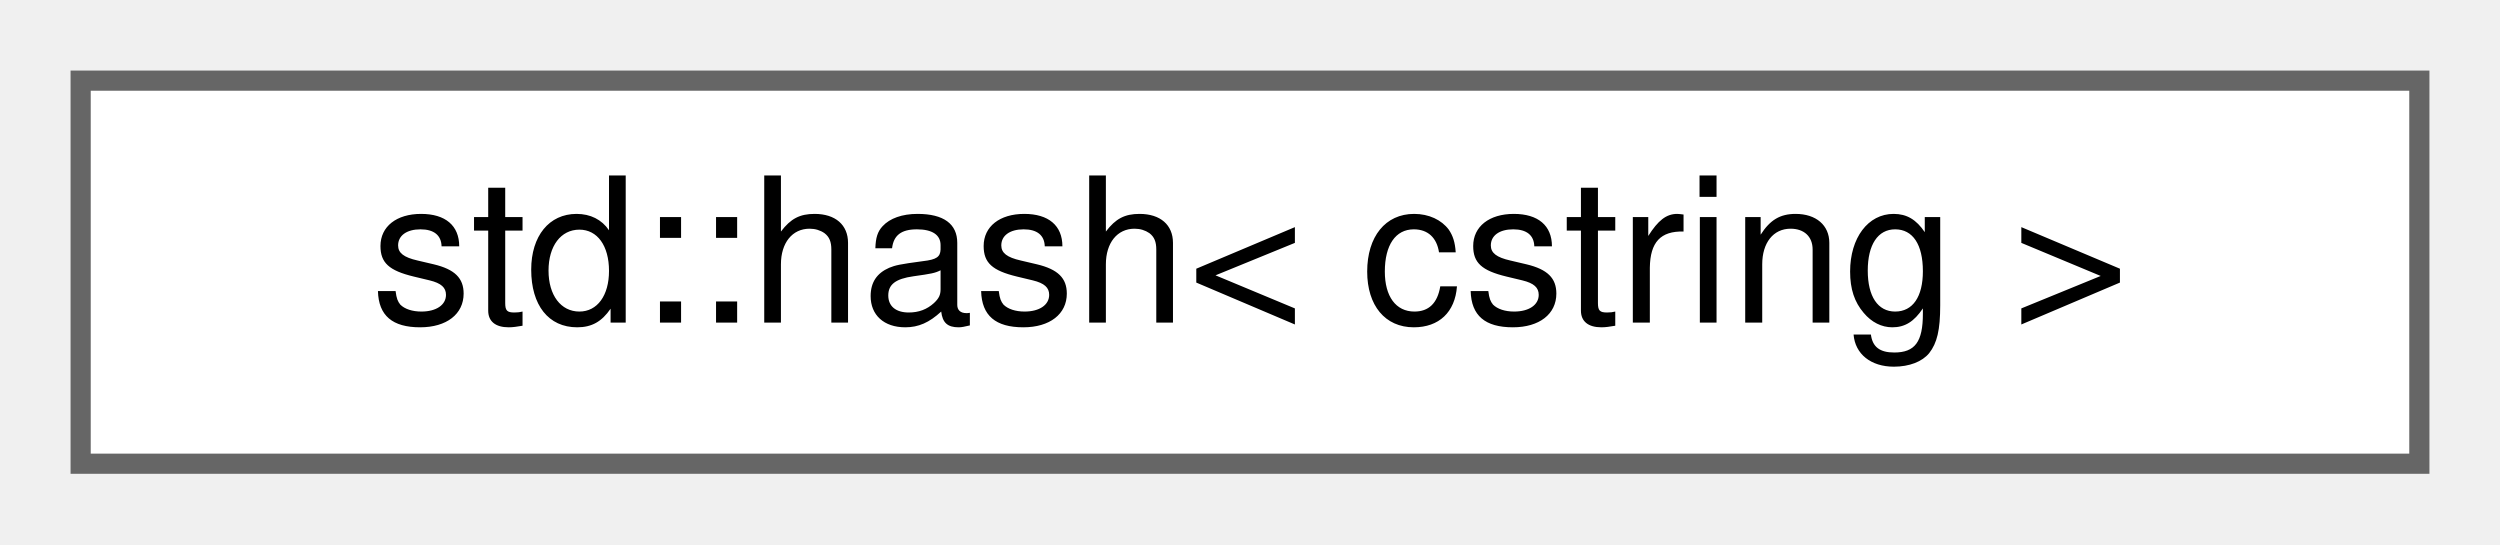
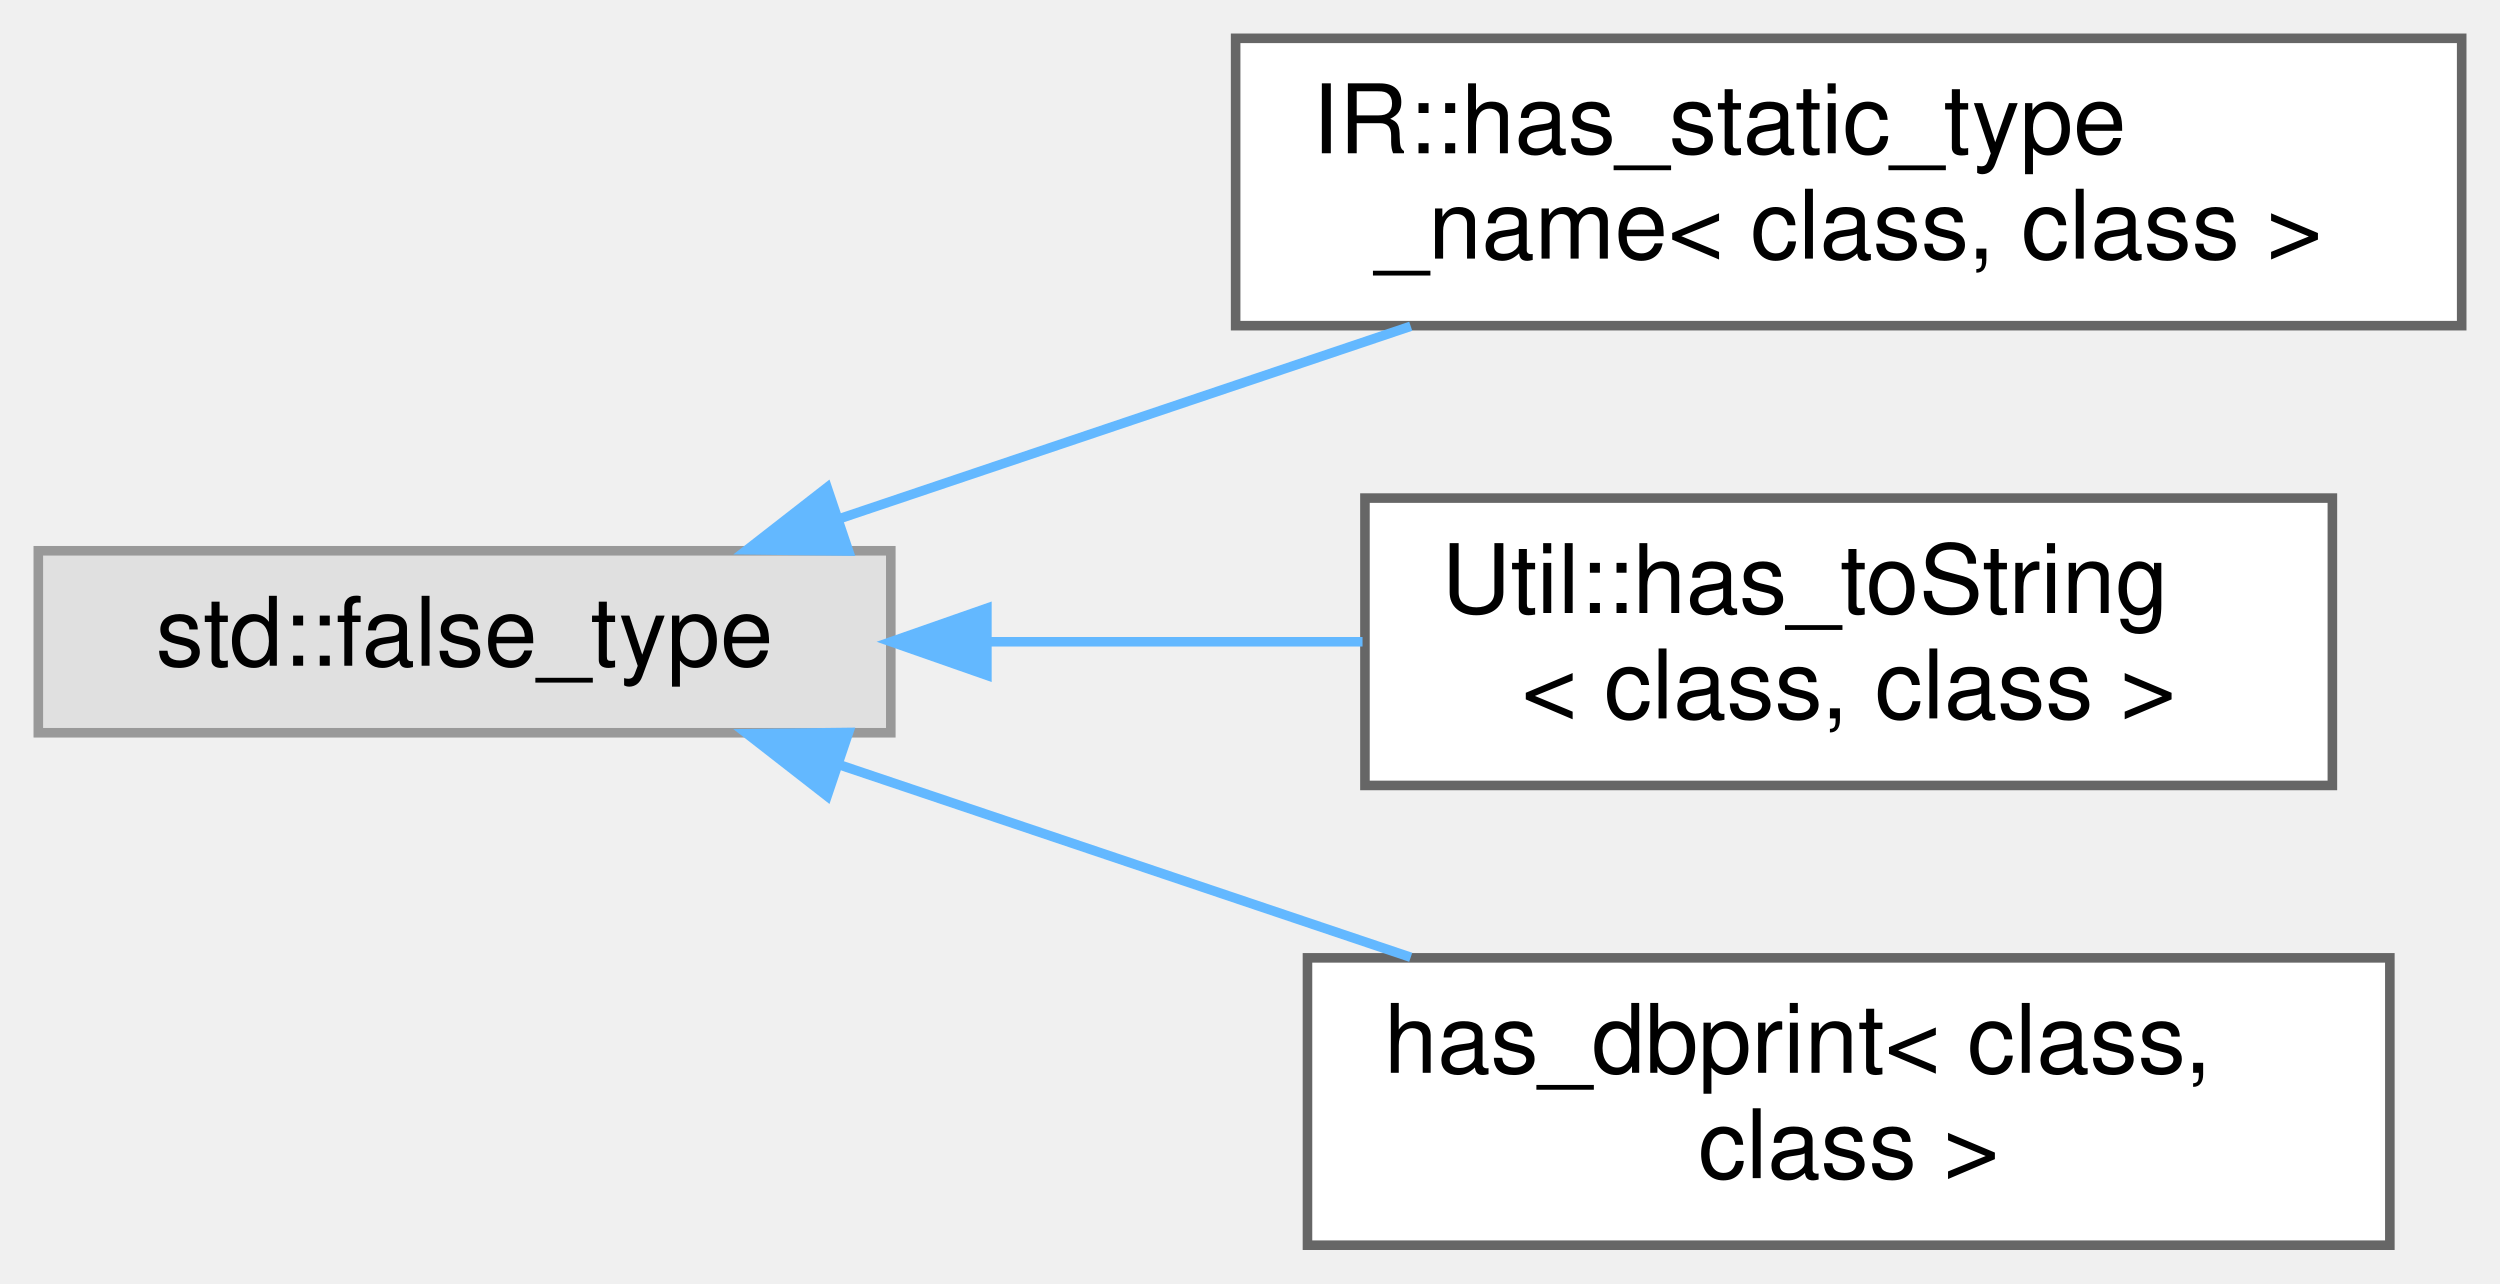
- <svg xmlns="http://www.w3.org/2000/svg" xmlns:xlink="http://www.w3.org/1999/xlink" width="124pt" height="27pt" viewBox="0.00 0.00 124.00 27.00">
-   <g id="graph0" class="graph" transform="scale(1 1) rotate(0) translate(4 23)">
+ <svg xmlns="http://www.w3.org/2000/svg" xmlns:xlink="http://www.w3.org/1999/xlink" width="261pt" height="134pt" viewBox="0.00 0.00 261.00 134.00">
+   <g id="graph0" class="graph" transform="scale(1 1) rotate(0) translate(4 130)">
    <g id="Node000000" class="node">
      <g id="a_Node000000">
-         <a xlink:href="structstd_1_1hash_3_01cstring_01_4.html" target="_top" xlink:title=" ">
-           <polygon fill="white" stroke="#666666" points="116,-19 0,-19 0,0 116,0 116,-19" />
-           <text text-anchor="middle" x="58" y="-7" font-family="Helvetica,sans-Serif" font-size="10.00">std::hash&lt; cstring &gt;</text>
+         <a xlink:title=" ">
+           <polygon fill="#e0e0e0" stroke="#999999" points="89,-72.5 0,-72.5 0,-53.5 89,-53.5 89,-72.5" />
+           <text text-anchor="middle" x="44.5" y="-60.5" font-family="Helvetica,sans-Serif" font-size="10.00">std::false_type</text>
+         </a>
+       </g>
+     </g>
+     <g id="Node000001" class="node">
+       <g id="a_Node000001">
+         <a xlink:href="struct_i_r_1_1has__static__type__name.html" target="_top" xlink:title=" ">
+           <polygon fill="white" stroke="#666666" points="253,-126 125,-126 125,-96 253,-96 253,-126" />
+           <text text-anchor="start" x="133" y="-114" font-family="Helvetica,sans-Serif" font-size="10.00">IR::has_static_type</text>
+           <text text-anchor="middle" x="189" y="-103" font-family="Helvetica,sans-Serif" font-size="10.00">_name&lt; class, class &gt;</text>
+         </a>
+       </g>
+     </g>
+     <g id="edge1079_Node000000_Node000001" class="edge">
+       <g id="a_edge1079_Node000000_Node000001">
+         <a xlink:title=" ">
+           <path fill="none" stroke="#63b8ff" d="M83.5,-75.8C101.89,-81.99 124.08,-89.47 143.28,-95.94" />
+           <polygon fill="#63b8ff" stroke="#63b8ff" points="84.59,-72.47 73.99,-72.6 82.35,-79.11 84.59,-72.47" />
+         </a>
+       </g>
+     </g>
+     <g id="Node000002" class="node">
+       <g id="a_Node000002">
+         <a xlink:href="struct_util_1_1has__to_string.html" target="_top" xlink:title="SFINAE helper to check if given class has a toString method.">
+           <polygon fill="white" stroke="#666666" points="239.5,-78 138.5,-78 138.5,-48 239.5,-48 239.5,-78" />
+           <text text-anchor="start" x="146.5" y="-66" font-family="Helvetica,sans-Serif" font-size="10.00">Util::has_toString</text>
+           <text text-anchor="middle" x="189" y="-55" font-family="Helvetica,sans-Serif" font-size="10.00">&lt; class, class &gt;</text>
+         </a>
+       </g>
+     </g>
+     <g id="edge1080_Node000000_Node000002" class="edge">
+       <g id="a_edge1080_Node000000_Node000002">
+         <a xlink:title=" ">
+           <path fill="none" stroke="#63b8ff" d="M99.11,-63C111.95,-63 125.6,-63 138.25,-63" />
+           <polygon fill="#63b8ff" stroke="#63b8ff" points="99.03,-59.5 89.03,-63 99.03,-66.5 99.03,-59.5" />
+         </a>
+       </g>
+     </g>
+     <g id="Node000003" class="node">
+       <g id="a_Node000003">
+         <a xlink:href="structhas__dbprint.html" target="_top" xlink:title=" ">
+           <polygon fill="white" stroke="#666666" points="245.5,-30 132.5,-30 132.5,0 245.5,0 245.5,-30" />
+           <text text-anchor="start" x="140.5" y="-18" font-family="Helvetica,sans-Serif" font-size="10.00">has_dbprint&lt; class,</text>
+           <text text-anchor="middle" x="189" y="-7" font-family="Helvetica,sans-Serif" font-size="10.00"> class &gt;</text>
+         </a>
+       </g>
+     </g>
+     <g id="edge1081_Node000000_Node000003" class="edge">
+       <g id="a_edge1081_Node000000_Node000003">
+         <a xlink:title=" ">
+           <path fill="none" stroke="#63b8ff" d="M83.5,-50.2C101.89,-44.01 124.08,-36.53 143.28,-30.06" />
+           <polygon fill="#63b8ff" stroke="#63b8ff" points="82.35,-46.89 73.99,-53.4 84.59,-53.53 82.35,-46.89" />
        </a>
      </g>
    </g>
  </g>
</svg>
